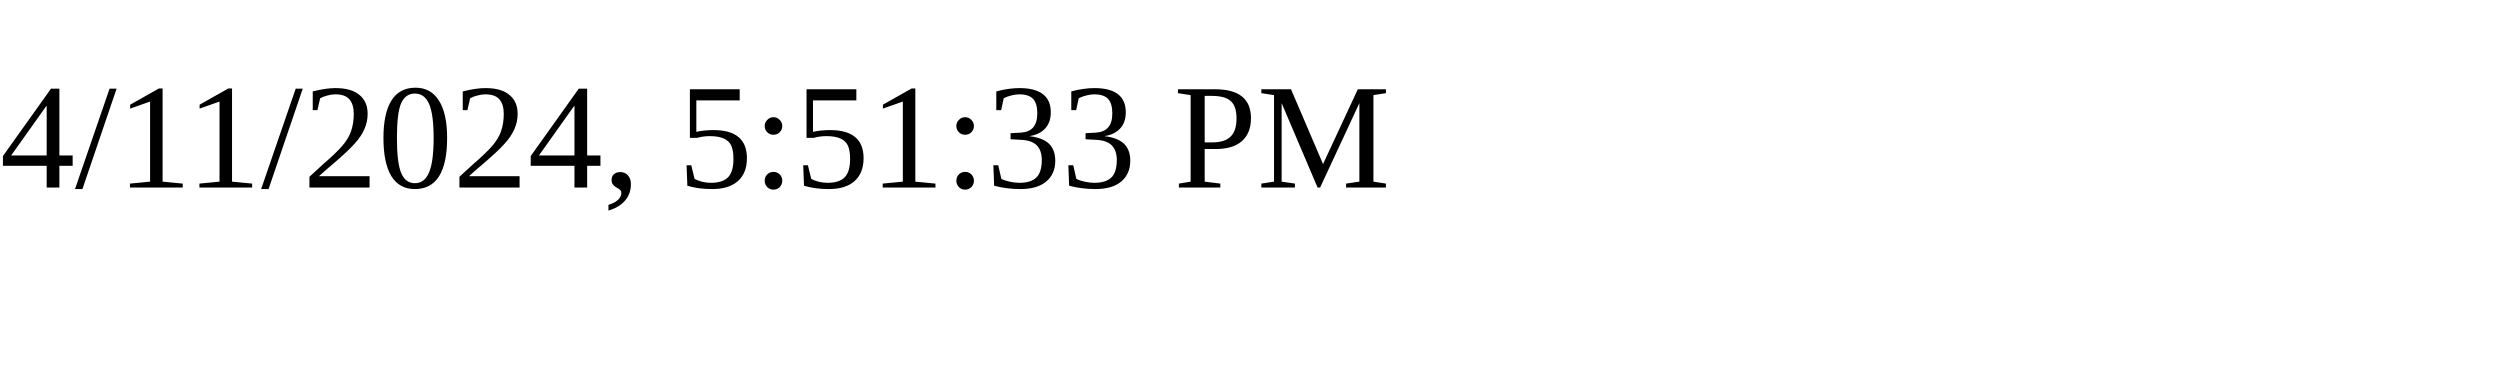
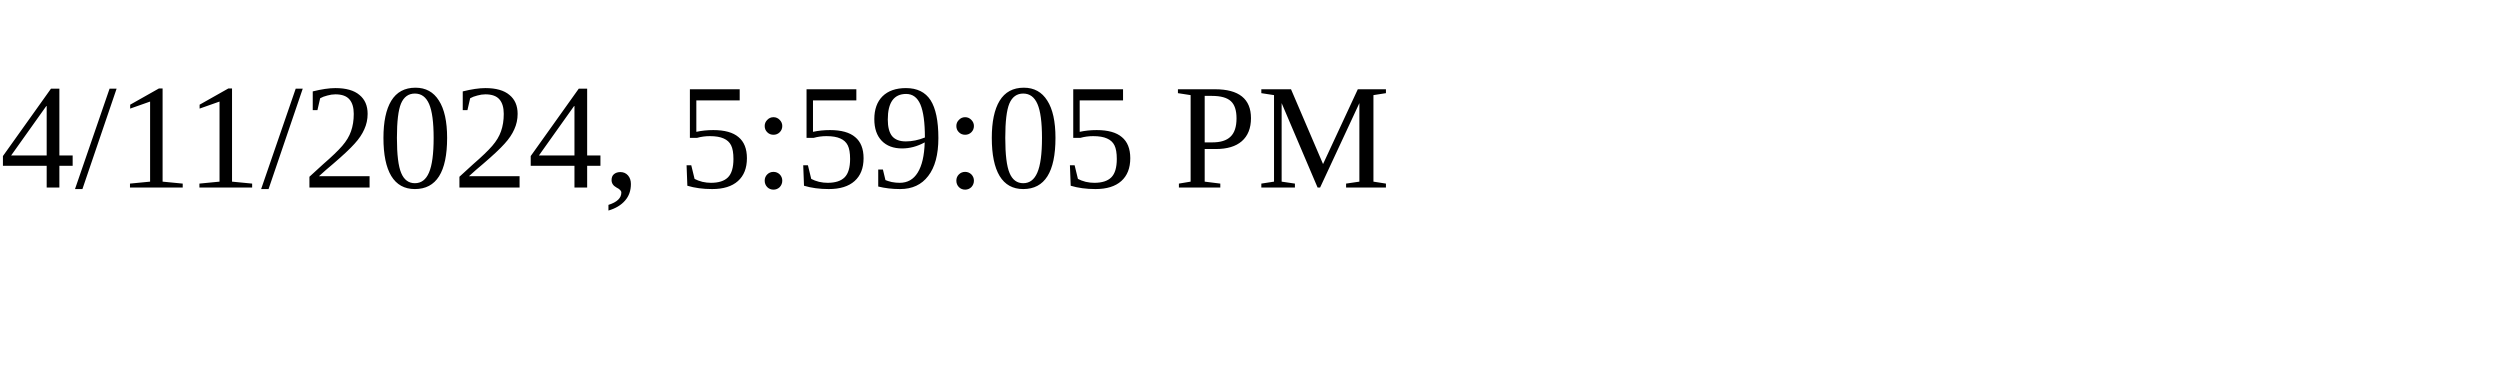
<svg xmlns="http://www.w3.org/2000/svg" height="30" width="200">
-   <text x="0" y="15">4/11/2024, 5:51:33 PM</text>
+   <text x="0" y="15">4/11/2024, 5:59:05 PM</text>
</svg>
